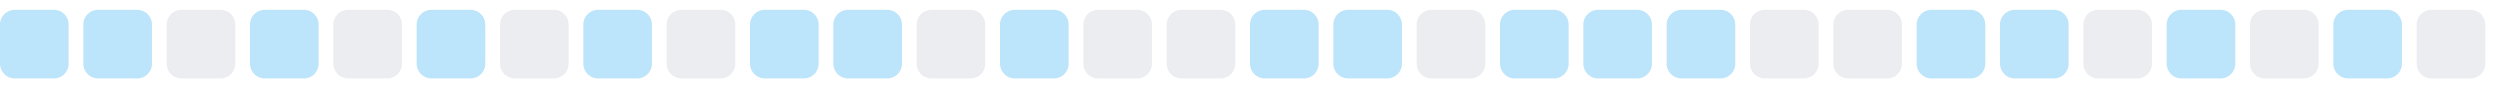
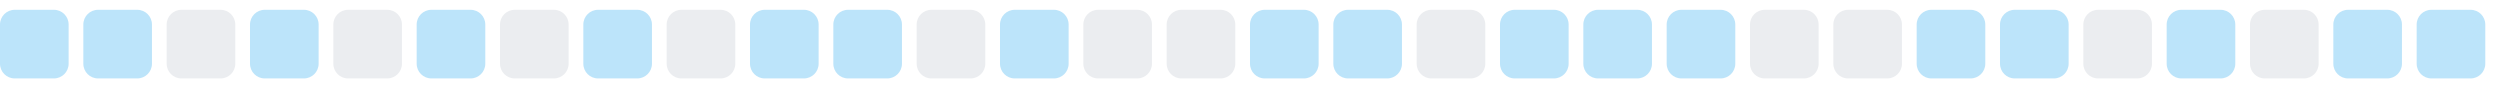
<svg xmlns="http://www.w3.org/2000/svg" width="255" height="9">
  <style>
        .level0 { fill: #ebedf0; }
        .level1 { fill: #bce4fa; }
        .level2 { fill: #75c7f7; }
        .level3 { fill: #30a9f2; }
        .level4 { fill: #008ee6; }
        @media (prefers-color-scheme: dark) {
          .level0 { fill: #161b22; }
          .level1 { fill: #0b3b5c; }
          .level2 { fill: #0a6299; }
          .level3 { fill: #008ee6; }
          .level4 { fill: #5bc4ff; }
        }
      </style>
  <rect x="0.0" y="1" width="7" height="7" rx="1.5" ry="1.5" class="level1" />
  <rect x="8.5" y="1" width="7" height="7" rx="1.5" ry="1.5" class="level1" />
  <rect x="17.0" y="1" width="7" height="7" rx="1.5" ry="1.5" class="level0" />
  <rect x="25.5" y="1" width="7" height="7" rx="1.5" ry="1.5" class="level1" />
  <rect x="34.0" y="1" width="7" height="7" rx="1.5" ry="1.5" class="level0" />
  <rect x="42.5" y="1" width="7" height="7" rx="1.5" ry="1.5" class="level1" />
  <rect x="51.0" y="1" width="7" height="7" rx="1.5" ry="1.5" class="level0" />
  <rect x="59.5" y="1" width="7" height="7" rx="1.5" ry="1.5" class="level1" />
  <rect x="68.0" y="1" width="7" height="7" rx="1.5" ry="1.5" class="level0" />
  <rect x="76.5" y="1" width="7" height="7" rx="1.5" ry="1.5" class="level1" />
  <rect x="85.0" y="1" width="7" height="7" rx="1.5" ry="1.5" class="level1" />
  <rect x="93.5" y="1" width="7" height="7" rx="1.5" ry="1.5" class="level0" />
  <rect x="102.0" y="1" width="7" height="7" rx="1.5" ry="1.5" class="level1" />
  <rect x="110.5" y="1" width="7" height="7" rx="1.5" ry="1.5" class="level0" />
  <rect x="119.0" y="1" width="7" height="7" rx="1.5" ry="1.5" class="level0" />
  <rect x="127.5" y="1" width="7" height="7" rx="1.5" ry="1.5" class="level1" />
  <rect x="136.0" y="1" width="7" height="7" rx="1.5" ry="1.5" class="level1" />
  <rect x="144.5" y="1" width="7" height="7" rx="1.5" ry="1.5" class="level0" />
  <rect x="153.0" y="1" width="7" height="7" rx="1.5" ry="1.5" class="level1" />
  <rect x="161.5" y="1" width="7" height="7" rx="1.5" ry="1.5" class="level1" />
  <rect x="170.0" y="1" width="7" height="7" rx="1.5" ry="1.5" class="level1" />
  <rect x="178.5" y="1" width="7" height="7" rx="1.5" ry="1.5" class="level0" />
  <rect x="187.0" y="1" width="7" height="7" rx="1.5" ry="1.5" class="level0" />
  <rect x="195.5" y="1" width="7" height="7" rx="1.5" ry="1.5" class="level1" />
  <rect x="204.0" y="1" width="7" height="7" rx="1.5" ry="1.5" class="level1" />
  <rect x="212.5" y="1" width="7" height="7" rx="1.5" ry="1.5" class="level0" />
  <rect x="221.0" y="1" width="7" height="7" rx="1.5" ry="1.5" class="level1" />
  <rect x="229.5" y="1" width="7" height="7" rx="1.5" ry="1.5" class="level0" />
  <rect x="238.0" y="1" width="7" height="7" rx="1.5" ry="1.5" class="level1" />
-   <rect x="246.5" y="1" width="7" height="7" rx="1.5" ry="1.5" class="level0" />
+   <rect x="246.5" y="1" width="7" height="7" rx="1.5" ry="1.5" class="level1" />
</svg>
